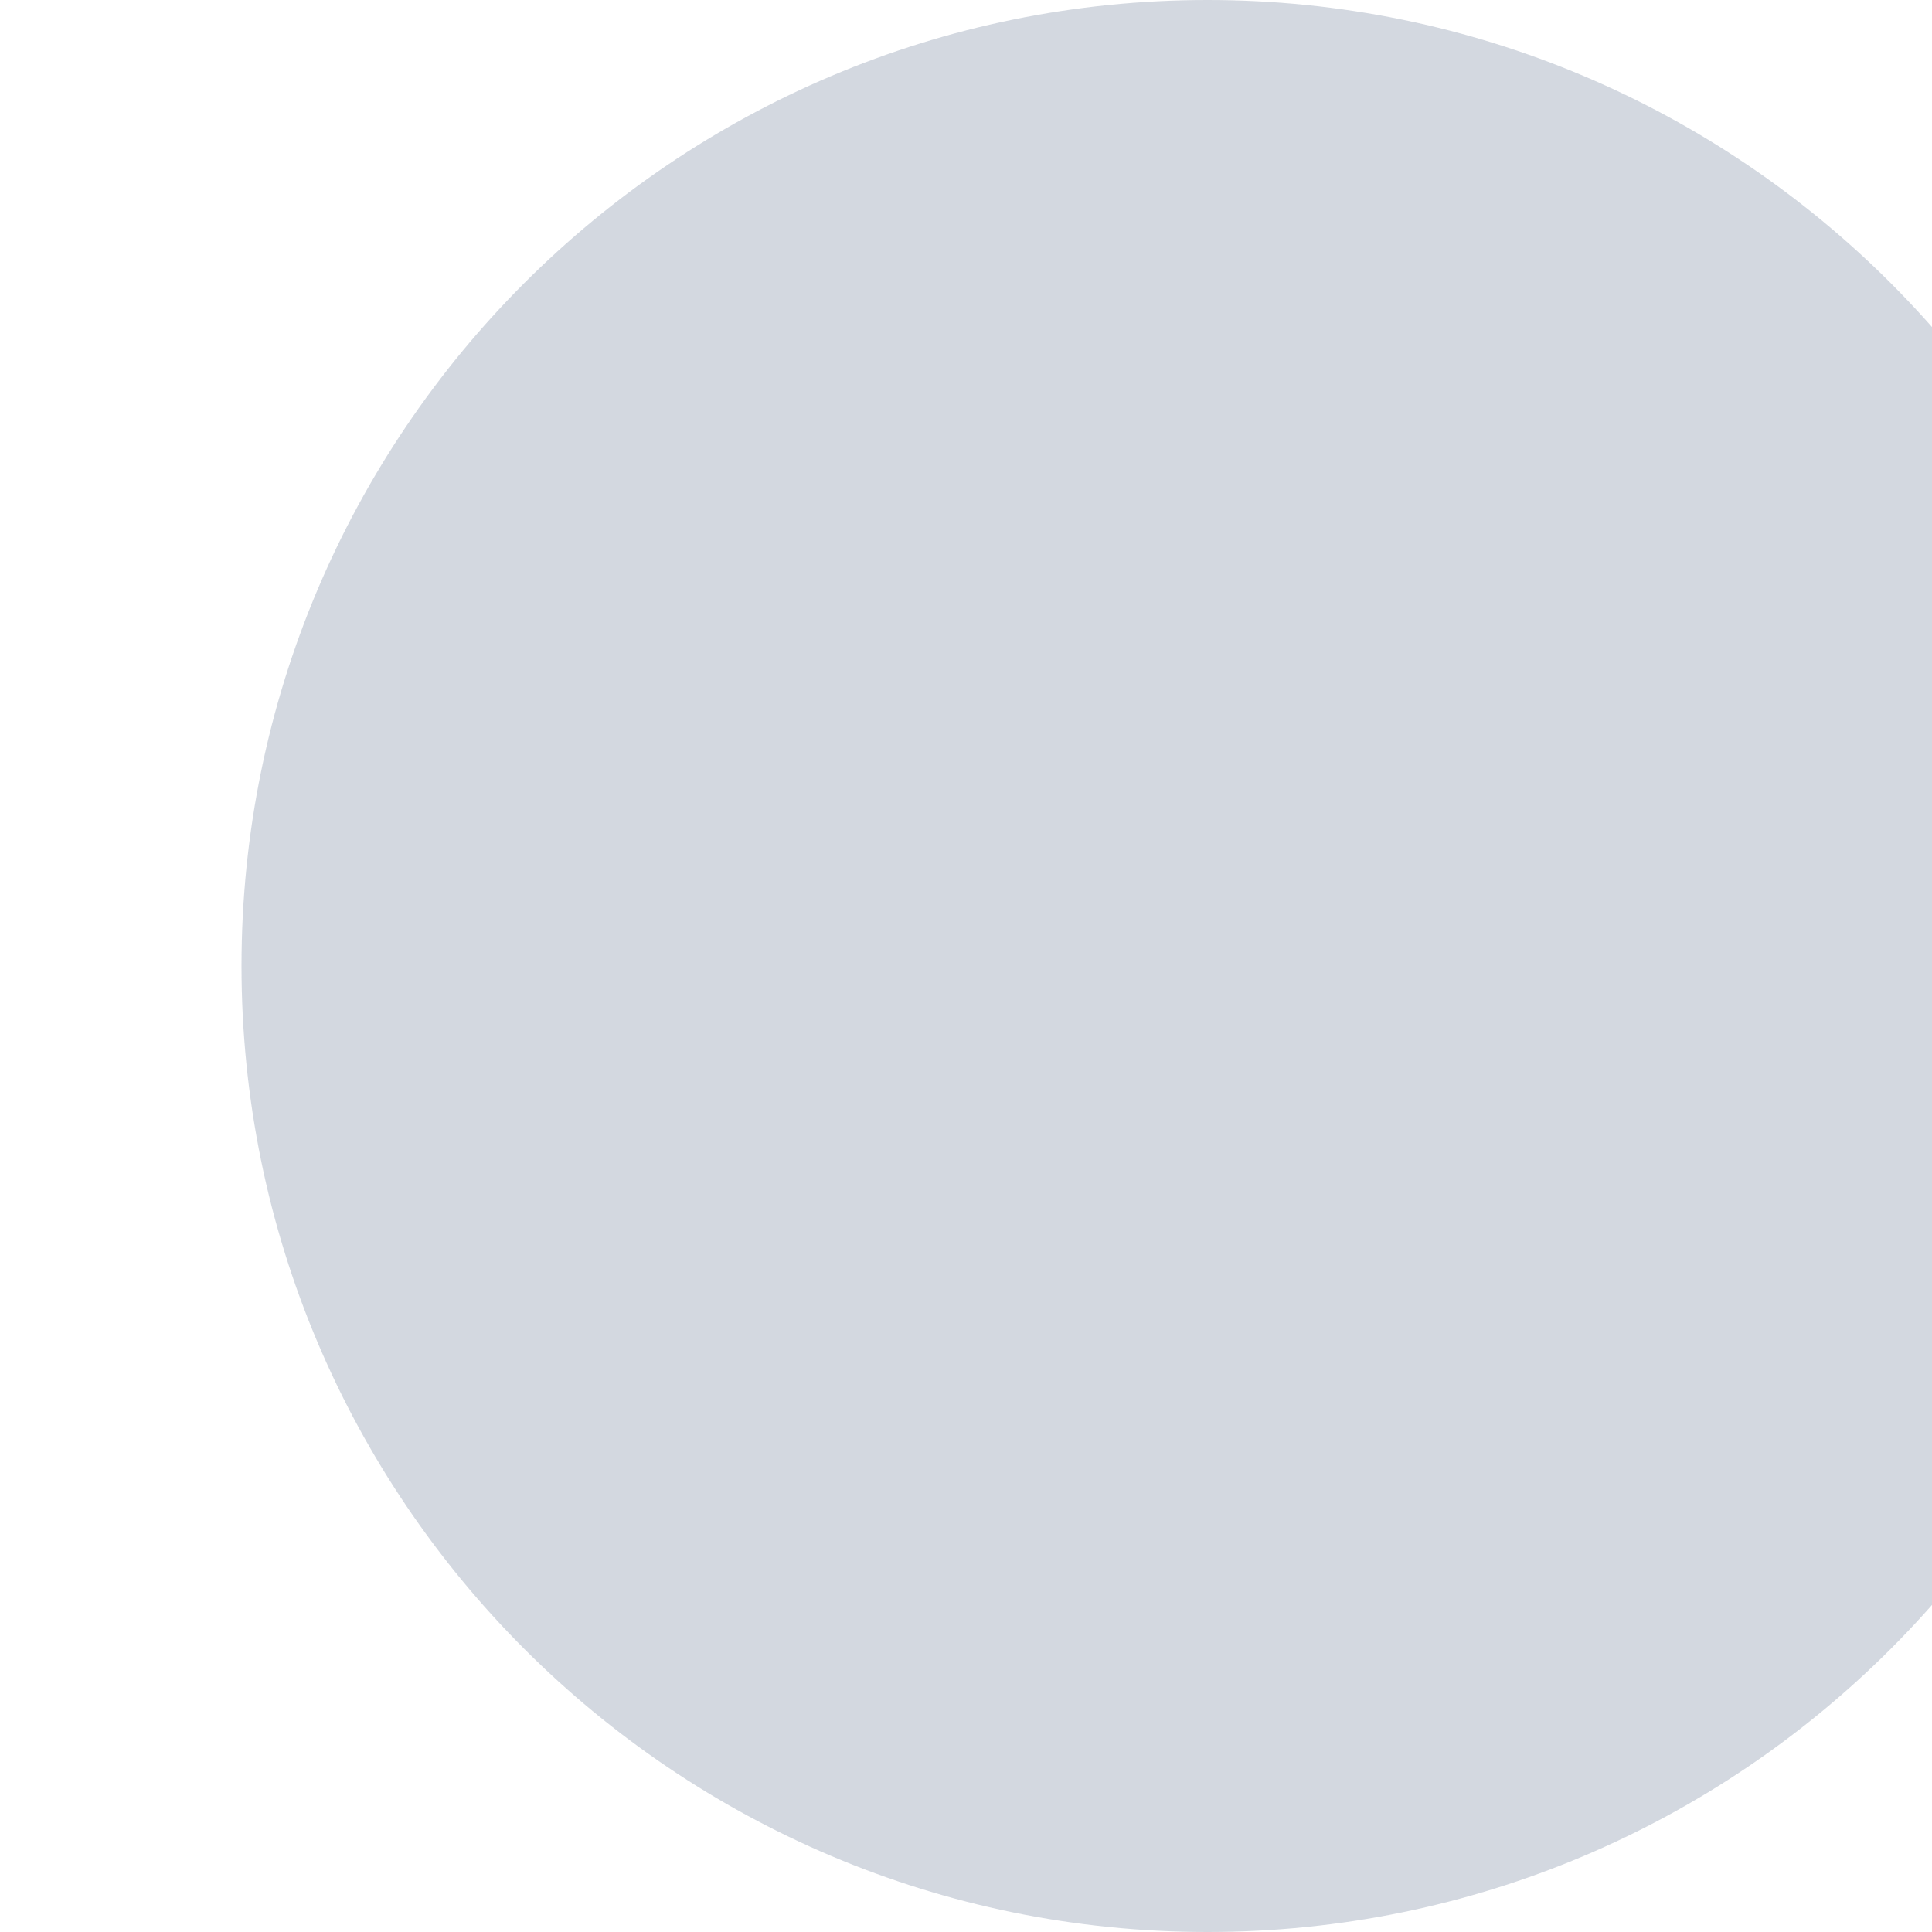
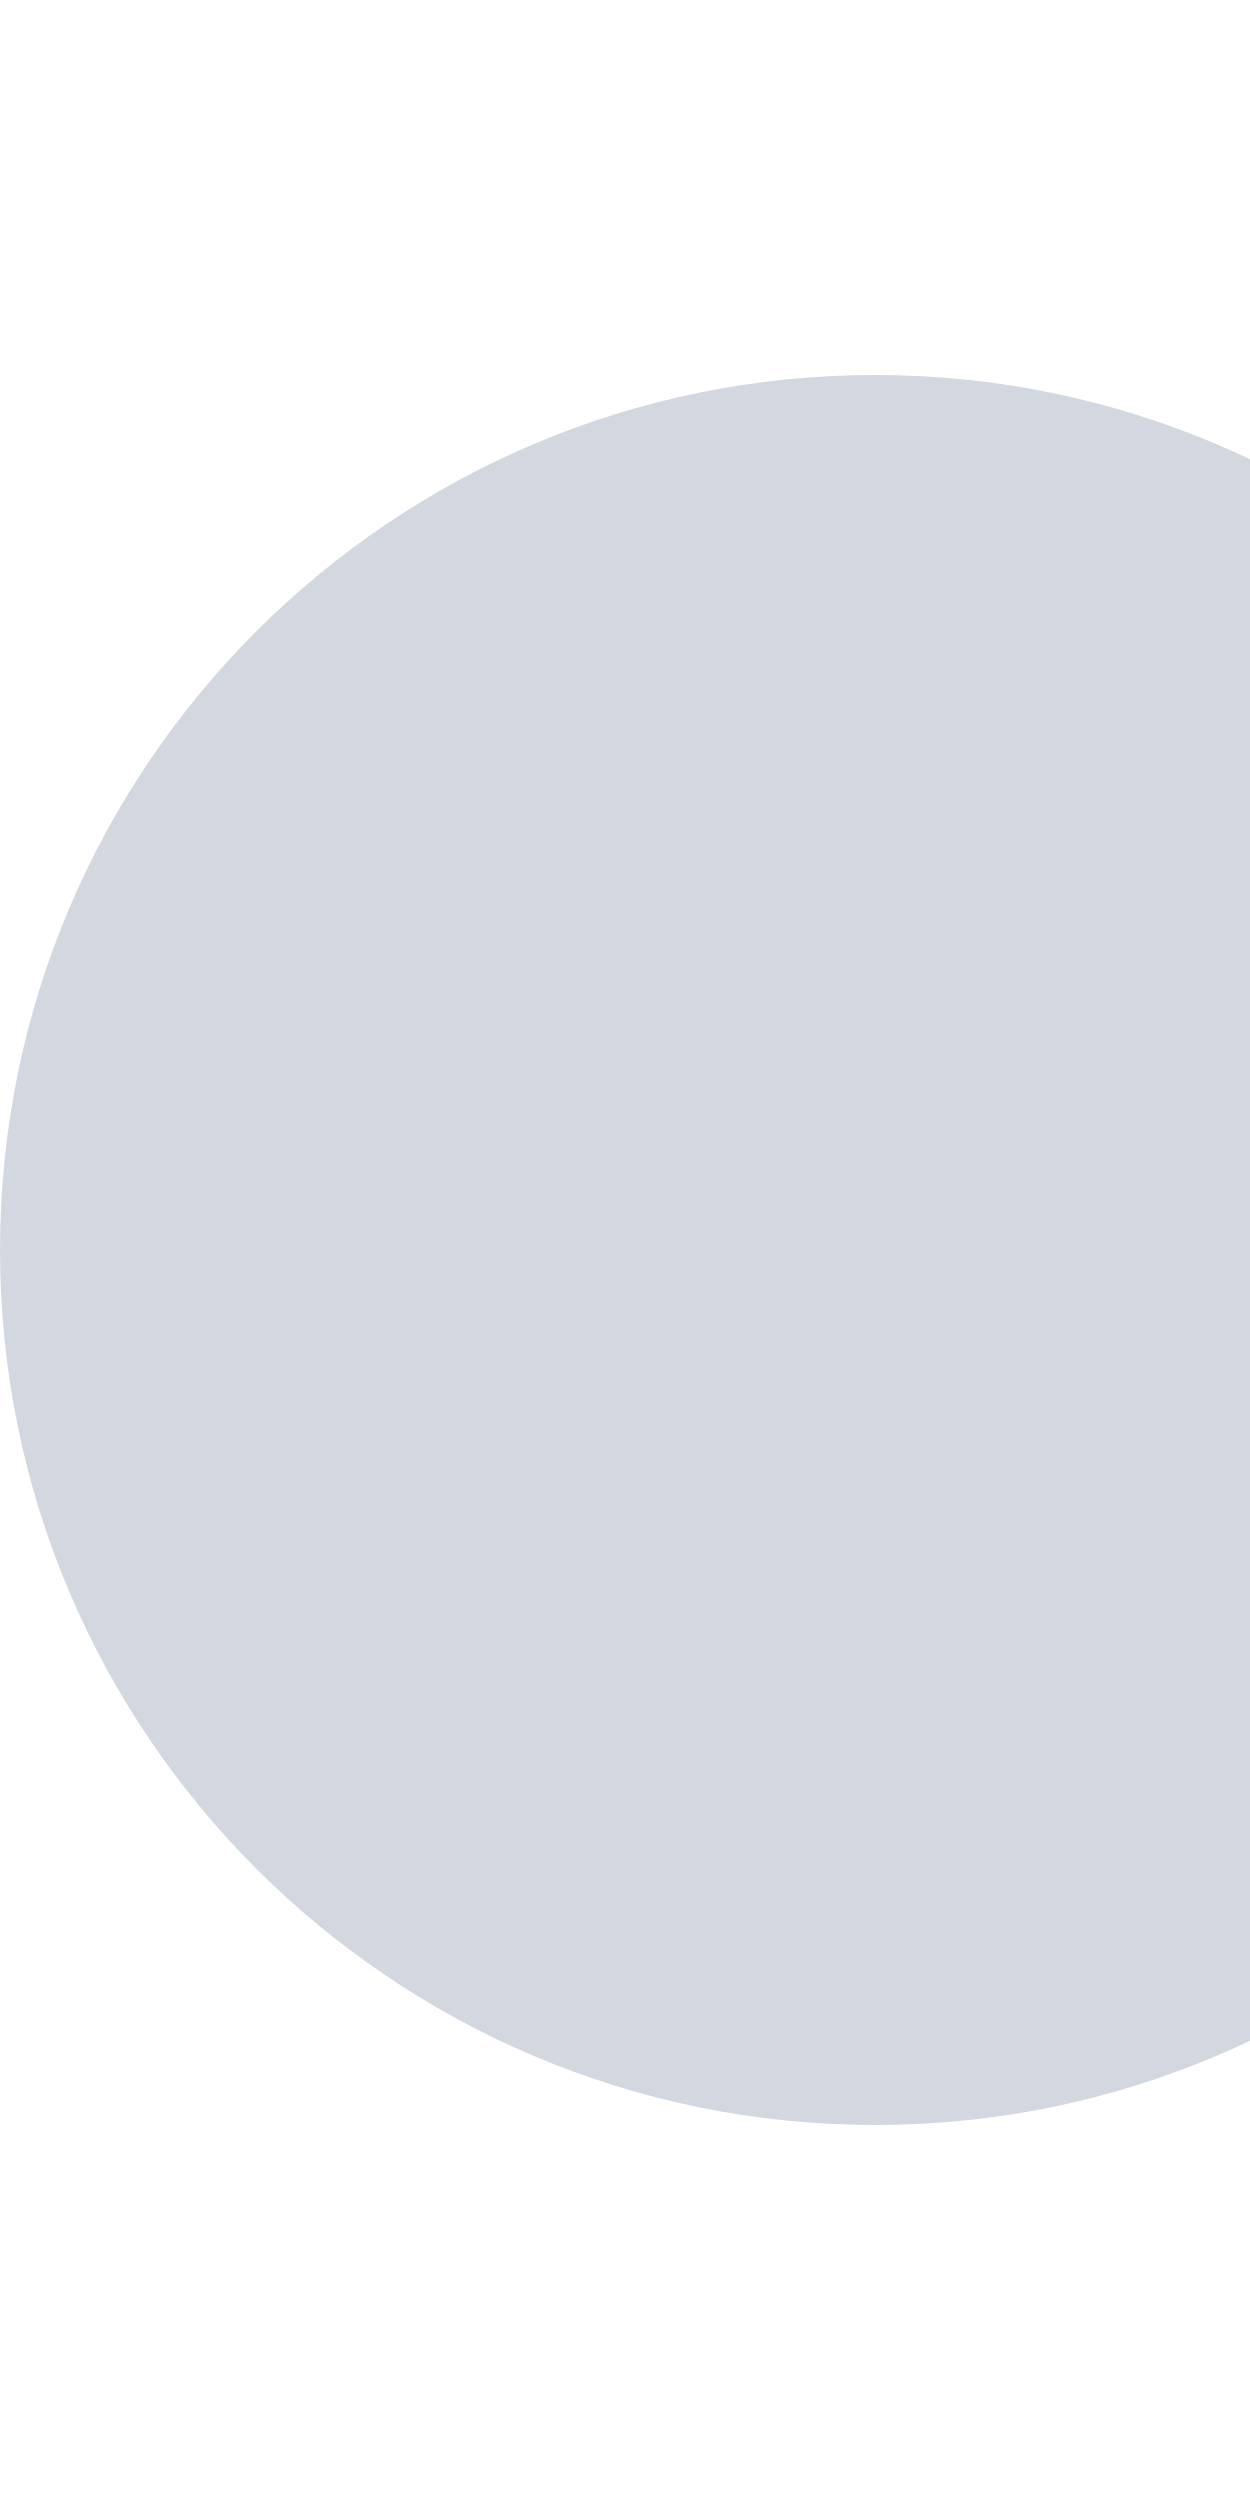
- <svg xmlns="http://www.w3.org/2000/svg" width="300" viewBox="0 0 200 200">
-   <circle r="100" cx="125" cy="100" fill="#6B7C98" fill-opacity="0.3" />
+ <svg xmlns="http://www.w3.org/2000/svg" width="300" viewBox="0 0 500 1000">
+   <circle r="350" cx="350" cy="500" fill="#6B7C98" fill-opacity="0.3" />
</svg>
